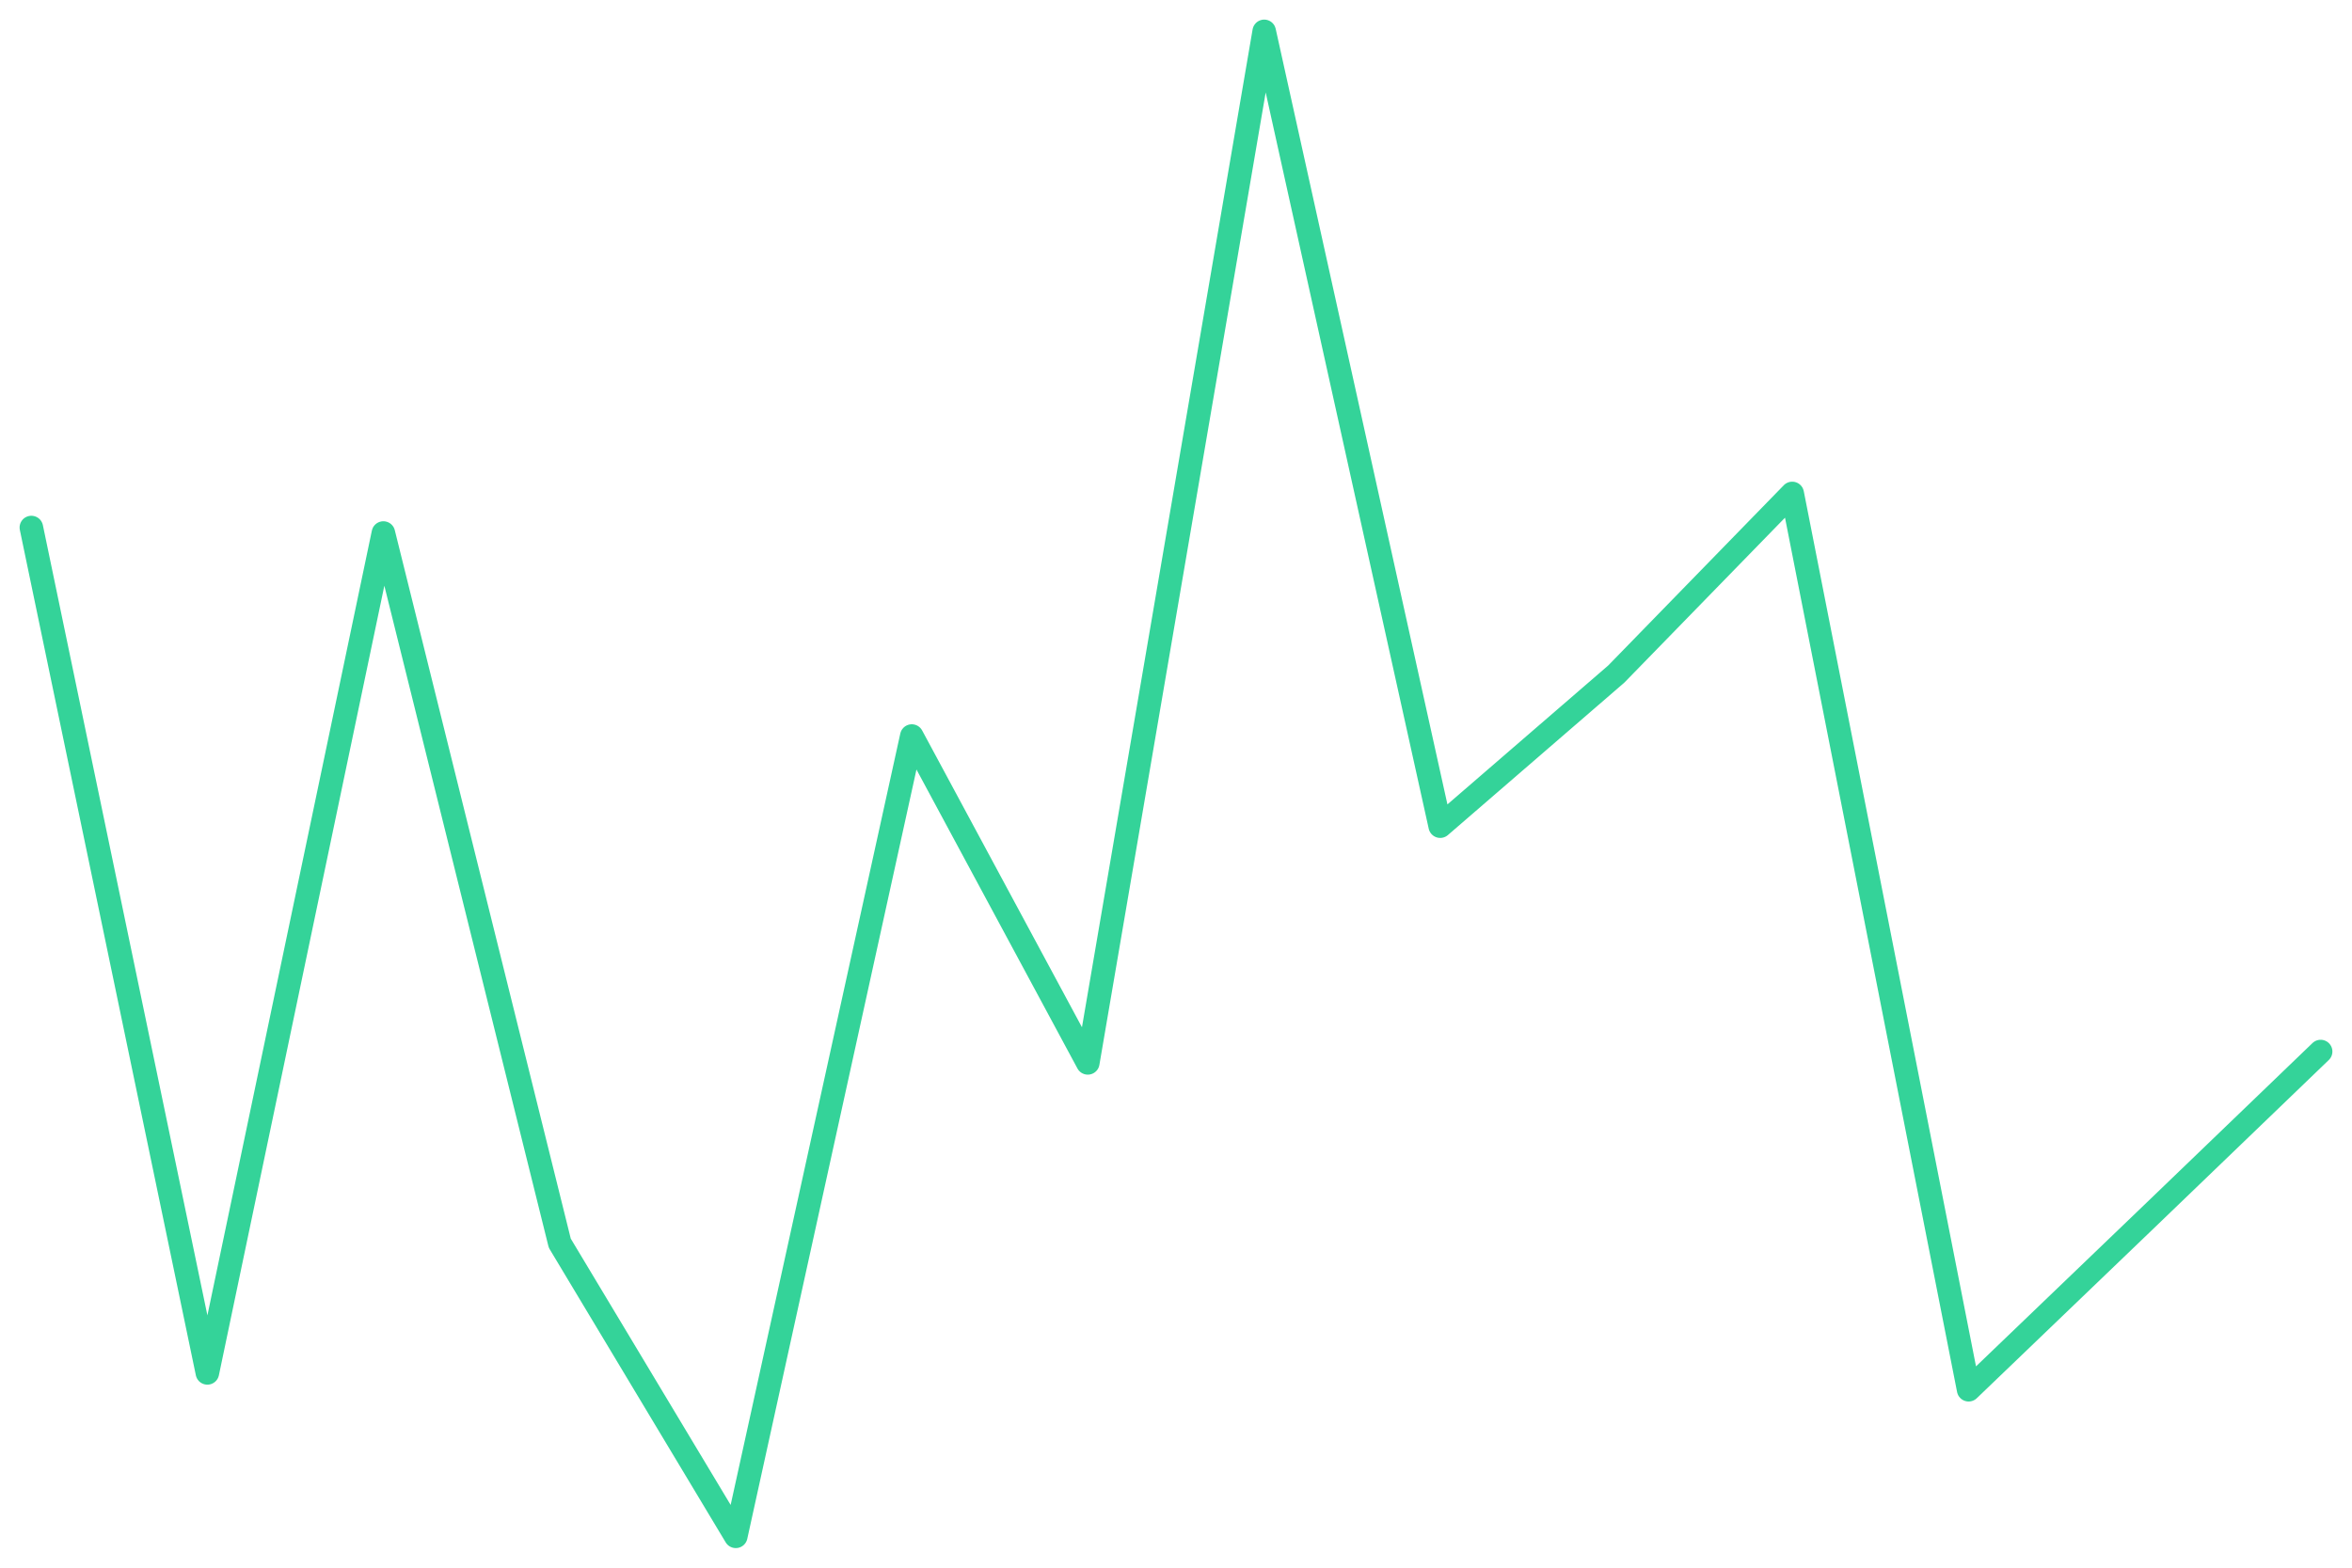
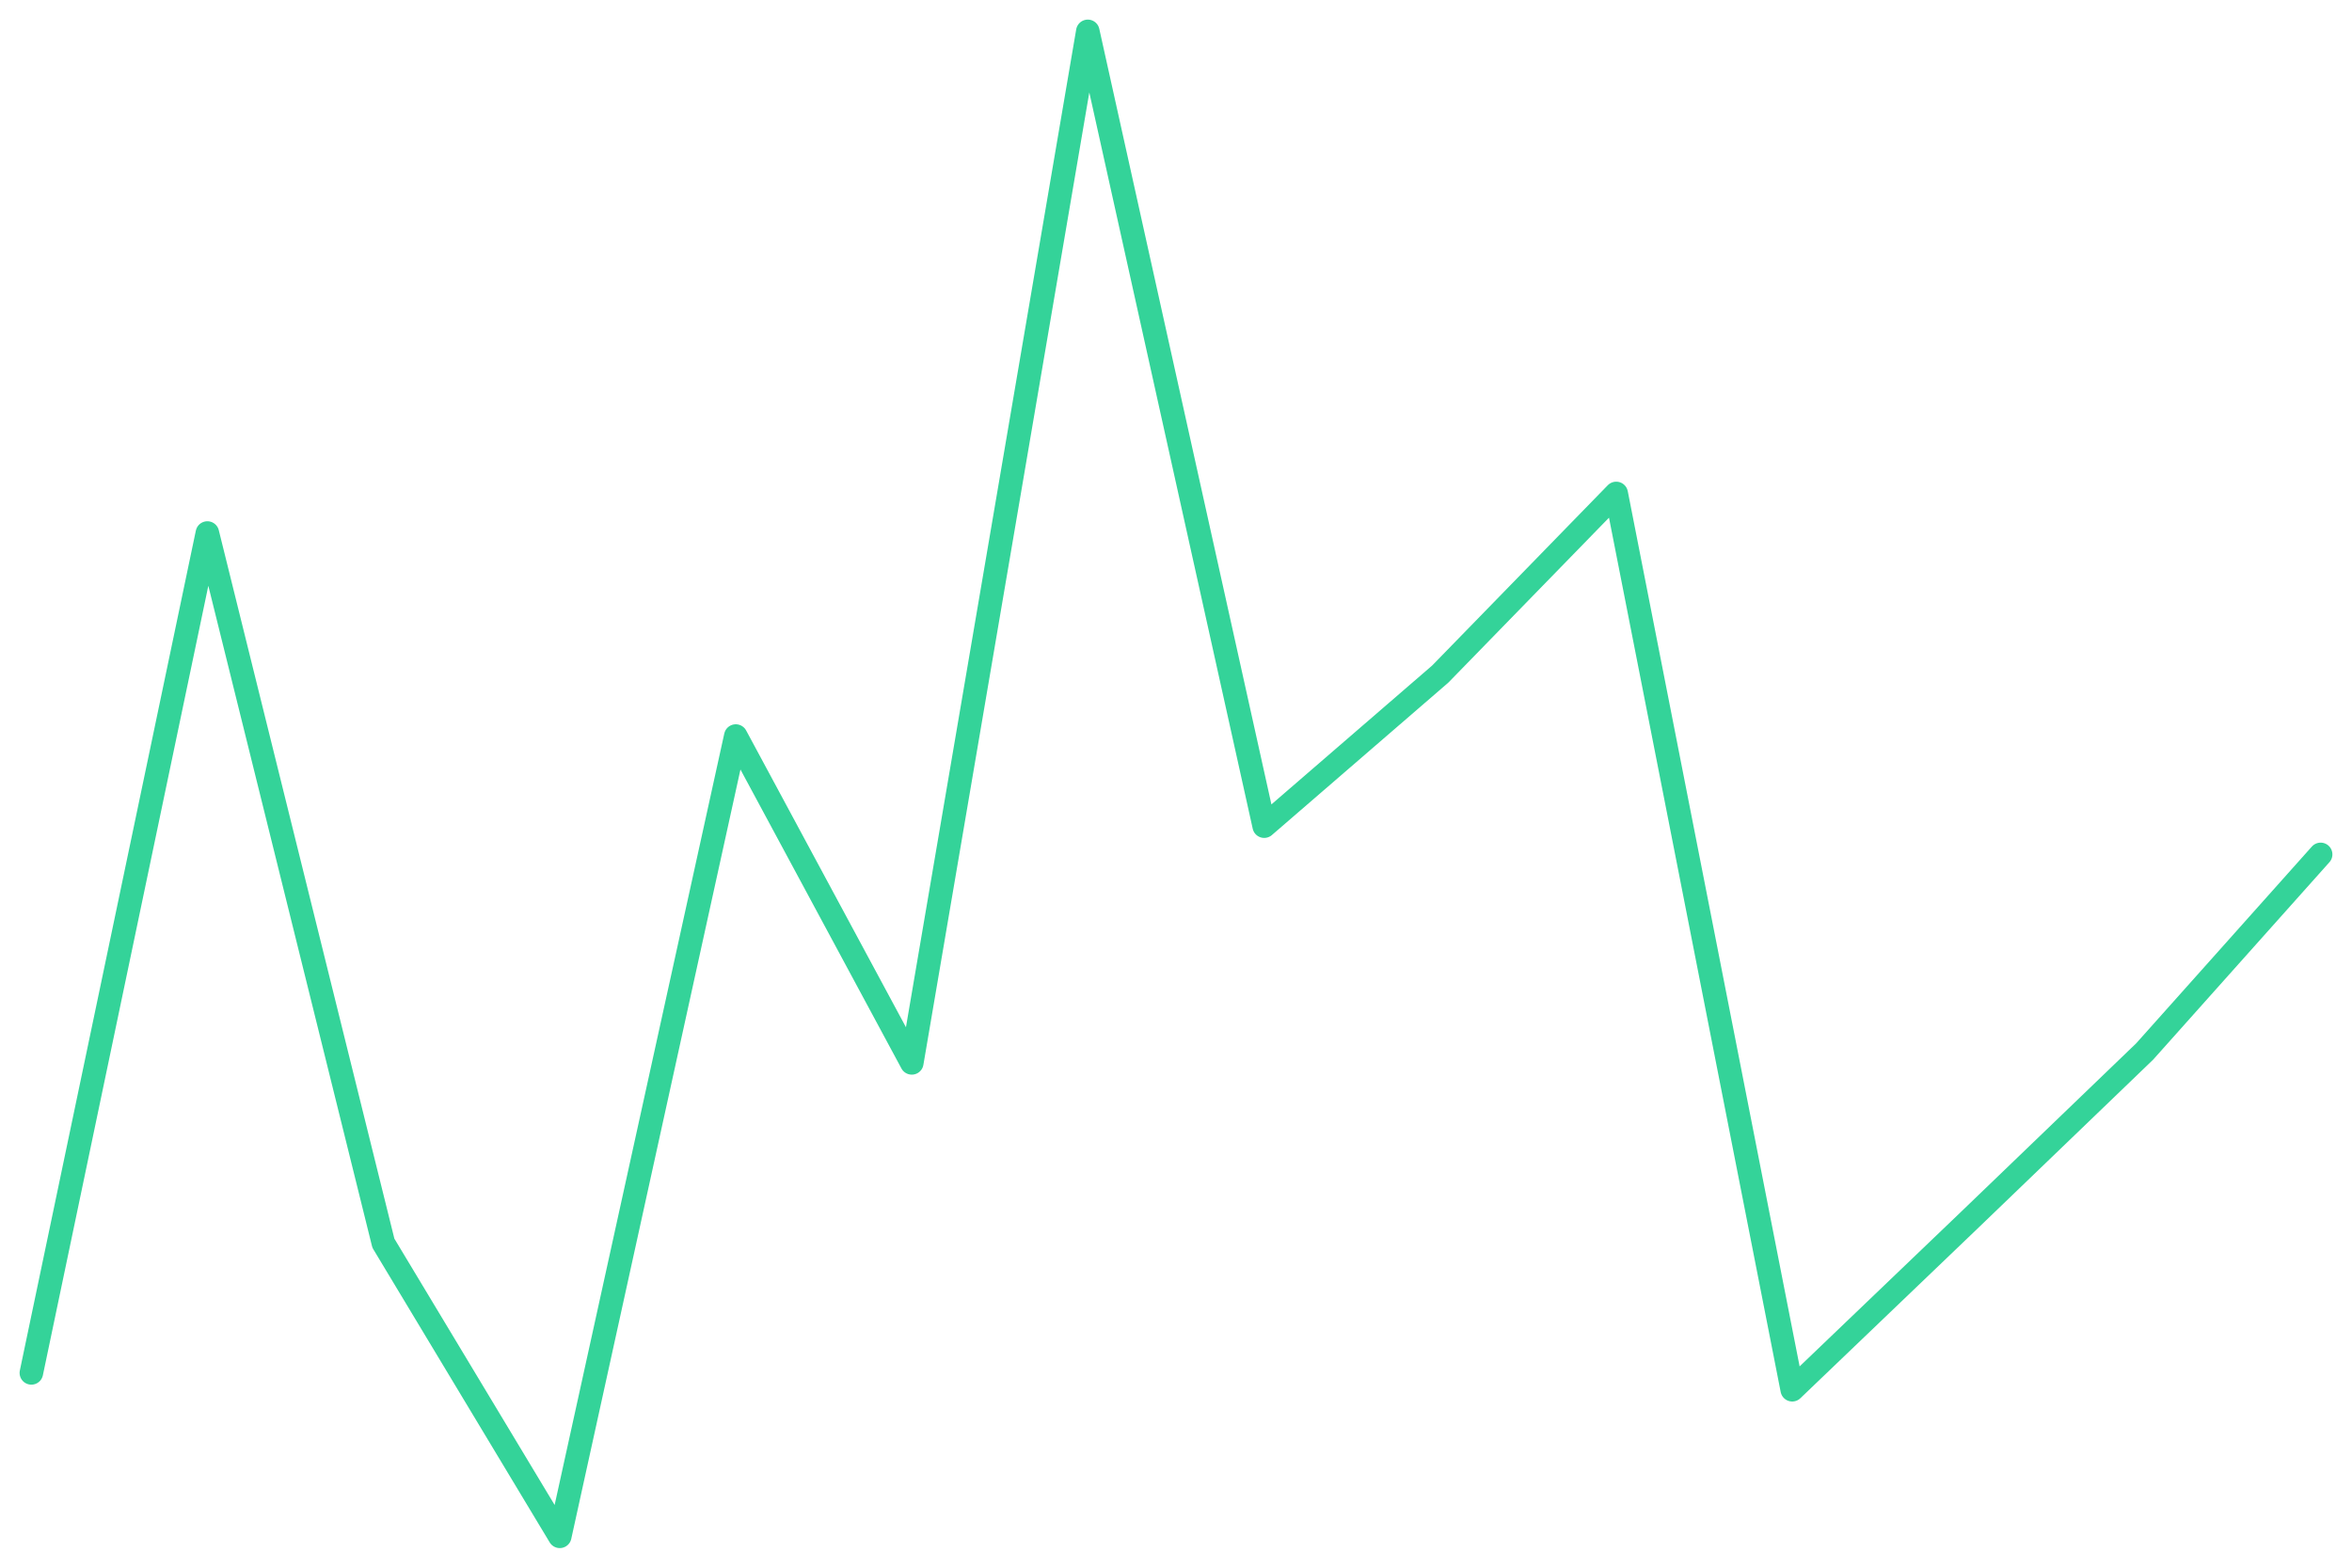
<svg xmlns="http://www.w3.org/2000/svg" viewBox="0 0 600 400" width="600" height="400">
-   <polyline fill="none" stroke="#34d399" stroke-width="6" stroke-linejoin="round" stroke-linecap="round" points="8.0,134.6 52.9,350.3 97.8,136.0 142.8,317.2 187.7,392.0 232.6,187.8 277.5,271.2 322.5,8.0 367.4,210.8 412.3,172.0 457.2,125.9 502.2,354.6 547.1,311.5 592.0,268.3" />
+   <polyline fill="none" stroke="#34d399" stroke-width="6" stroke-linejoin="round" stroke-linecap="round" points="8.0,350.3 52.9,136.0 97.8,317.2 142.8,392.0 187.7,187.8 232.6,271.2 277.5,8.0 322.5,210.8 367.4,172.0 412.3,125.9 457.2,354.6 502.2,311.5 547.1,268.3 592.0,218.0" />
</svg>
